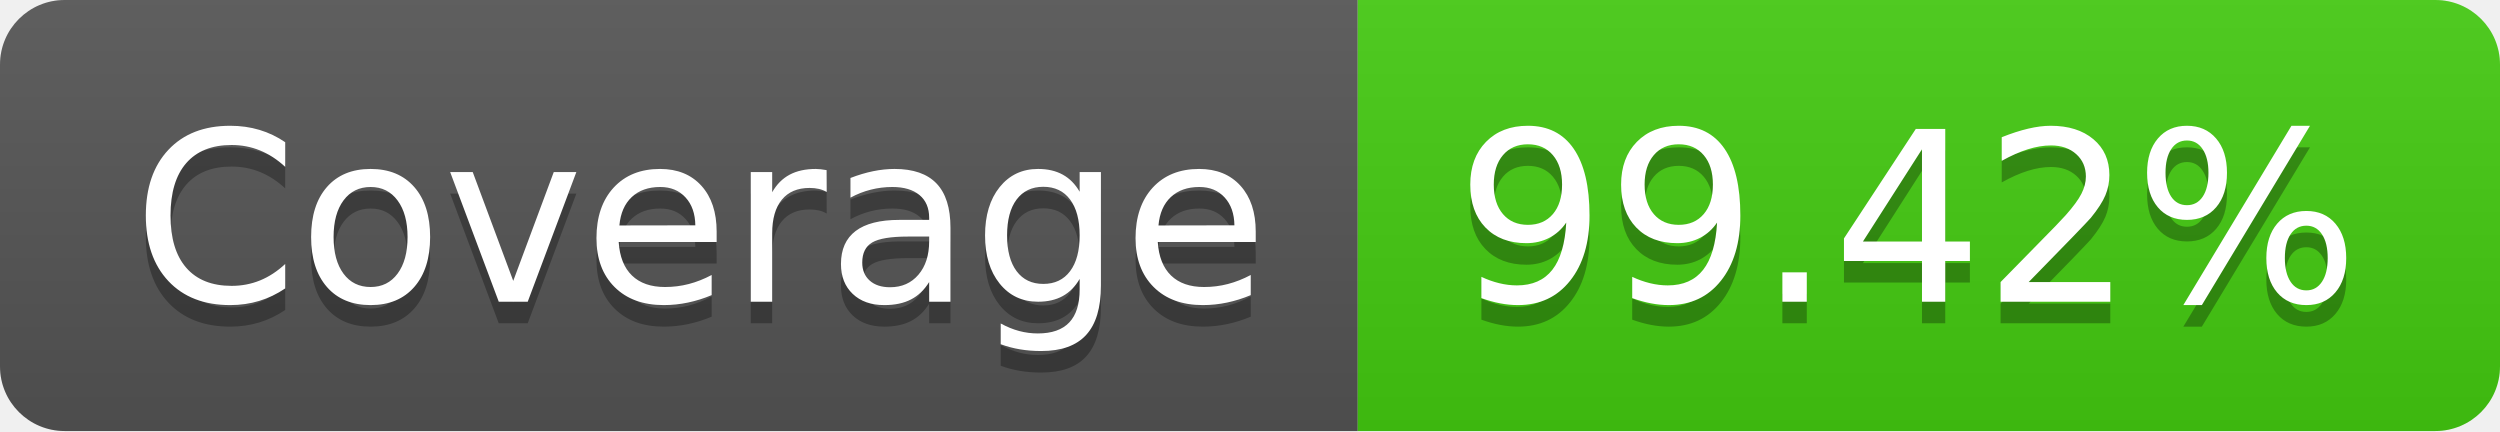
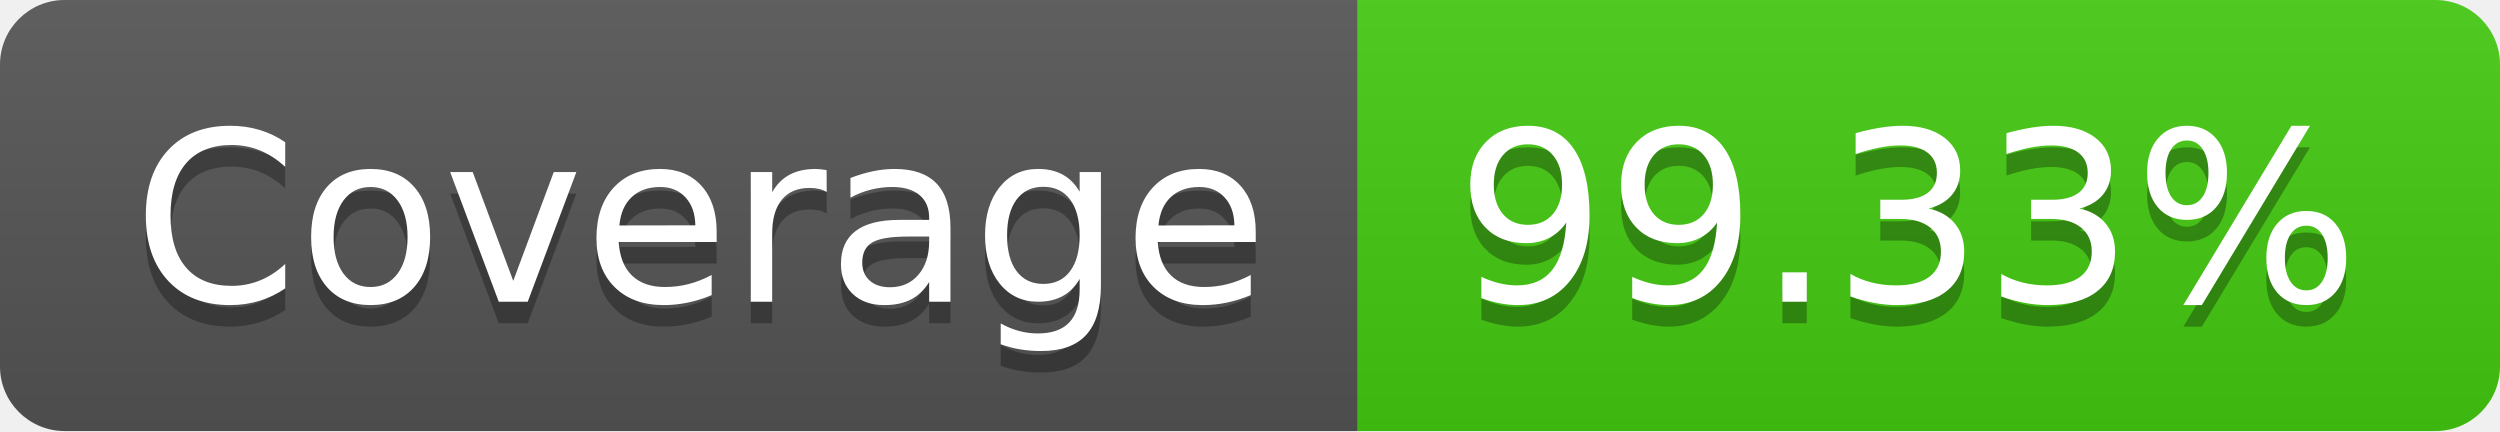
- <svg xmlns="http://www.w3.org/2000/svg" width="116" height="20" role="img" aria-label="Coverage: 99.42%">
+ <svg xmlns="http://www.w3.org/2000/svg" width="116" height="20" role="img" aria-label="Coverage: 99.33%">
  <linearGradient id="s" x2="0" y2="100%">
    <stop offset="0" stop-color="#bbb" stop-opacity=".1" />
    <stop offset="1" stop-opacity=".1" />
  </linearGradient>
  <clipPath id="r">
    <rect width="116" height="20" rx="3" fill="#fff" />
  </clipPath>
  <g clip-path="url(#r)">
    <rect width="63" height="20" fill="#555" />
    <rect x="63" width="53" height="20" fill="#4c1" />
    <rect width="116" height="20" fill="url(#s)" />
  </g>
  <g fill="#fff" text-anchor="middle" font-family="Verdana,Geneva,DejaVu Sans,sans-serif" text-rendering="geometricPrecision" font-size="110">
    <text aria-hidden="true" x="325" y="150" fill="#010101" fill-opacity=".3" transform="scale(.1)" textLength="530">Coverage</text>
    <text x="325" y="140" transform="scale(.1)" fill="#fff" textLength="530">Coverage</text>
-     <text aria-hidden="true" x="885" y="150" fill="#010101" fill-opacity=".3" transform="scale(.1)" textLength="430">99.42%</text>
-     <text x="885" y="140" transform="scale(.1)" fill="#fff" textLength="430">99.42%</text>
+     <text aria-hidden="true" x="885" y="150" fill="#010101" fill-opacity=".3" transform="scale(.1)" textLength="430">99.33%</text>
+     <text x="885" y="140" transform="scale(.1)" fill="#fff" textLength="430">99.33%</text>
  </g>
</svg>
